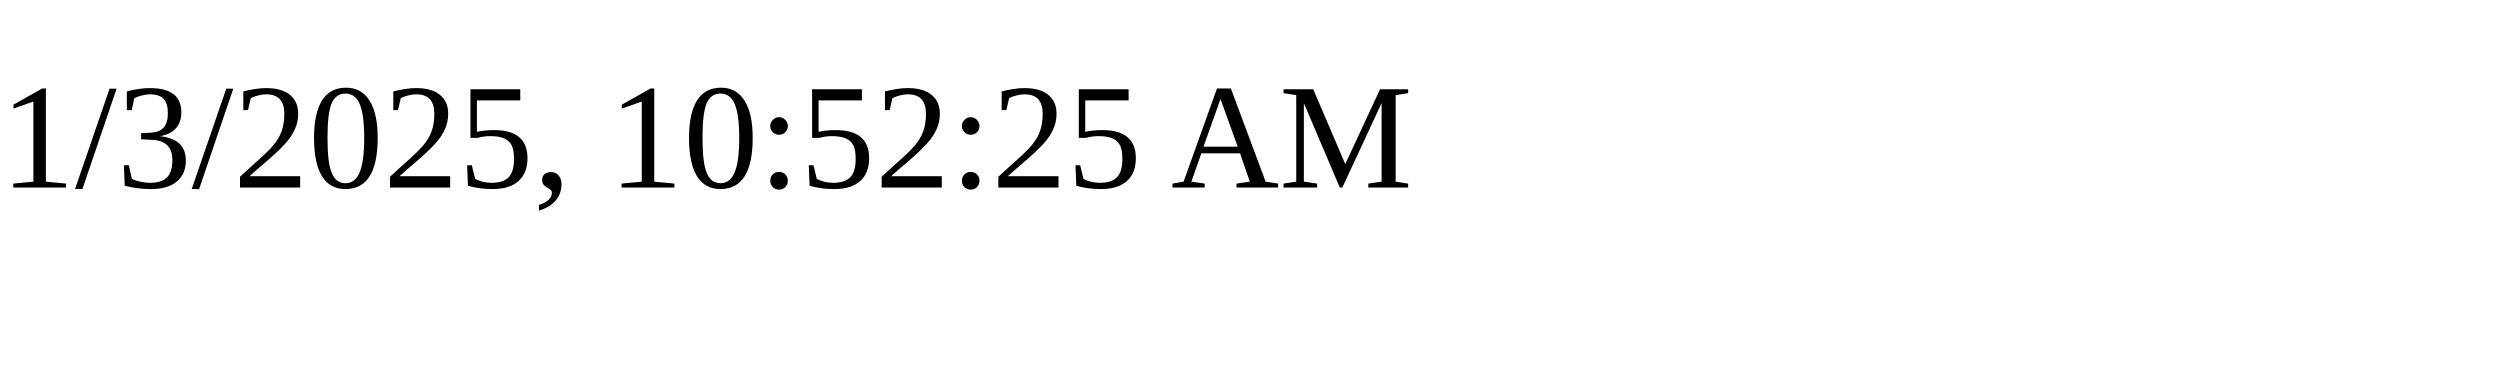
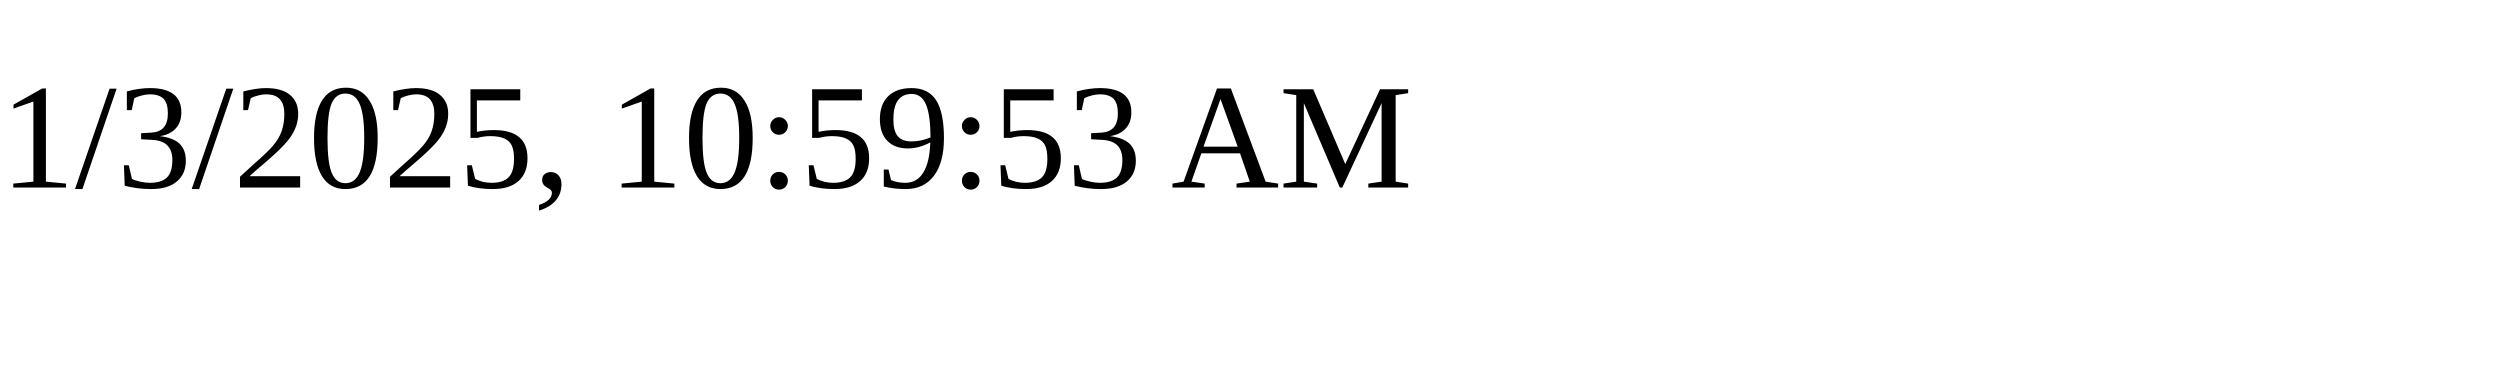
<svg xmlns="http://www.w3.org/2000/svg" height="30" width="200">
-   <text x="0" y="15">1/3/2025, 10:52:25 AM</text>
+   <text x="0" y="15">1/3/2025, 10:59:53 AM</text>
</svg>
